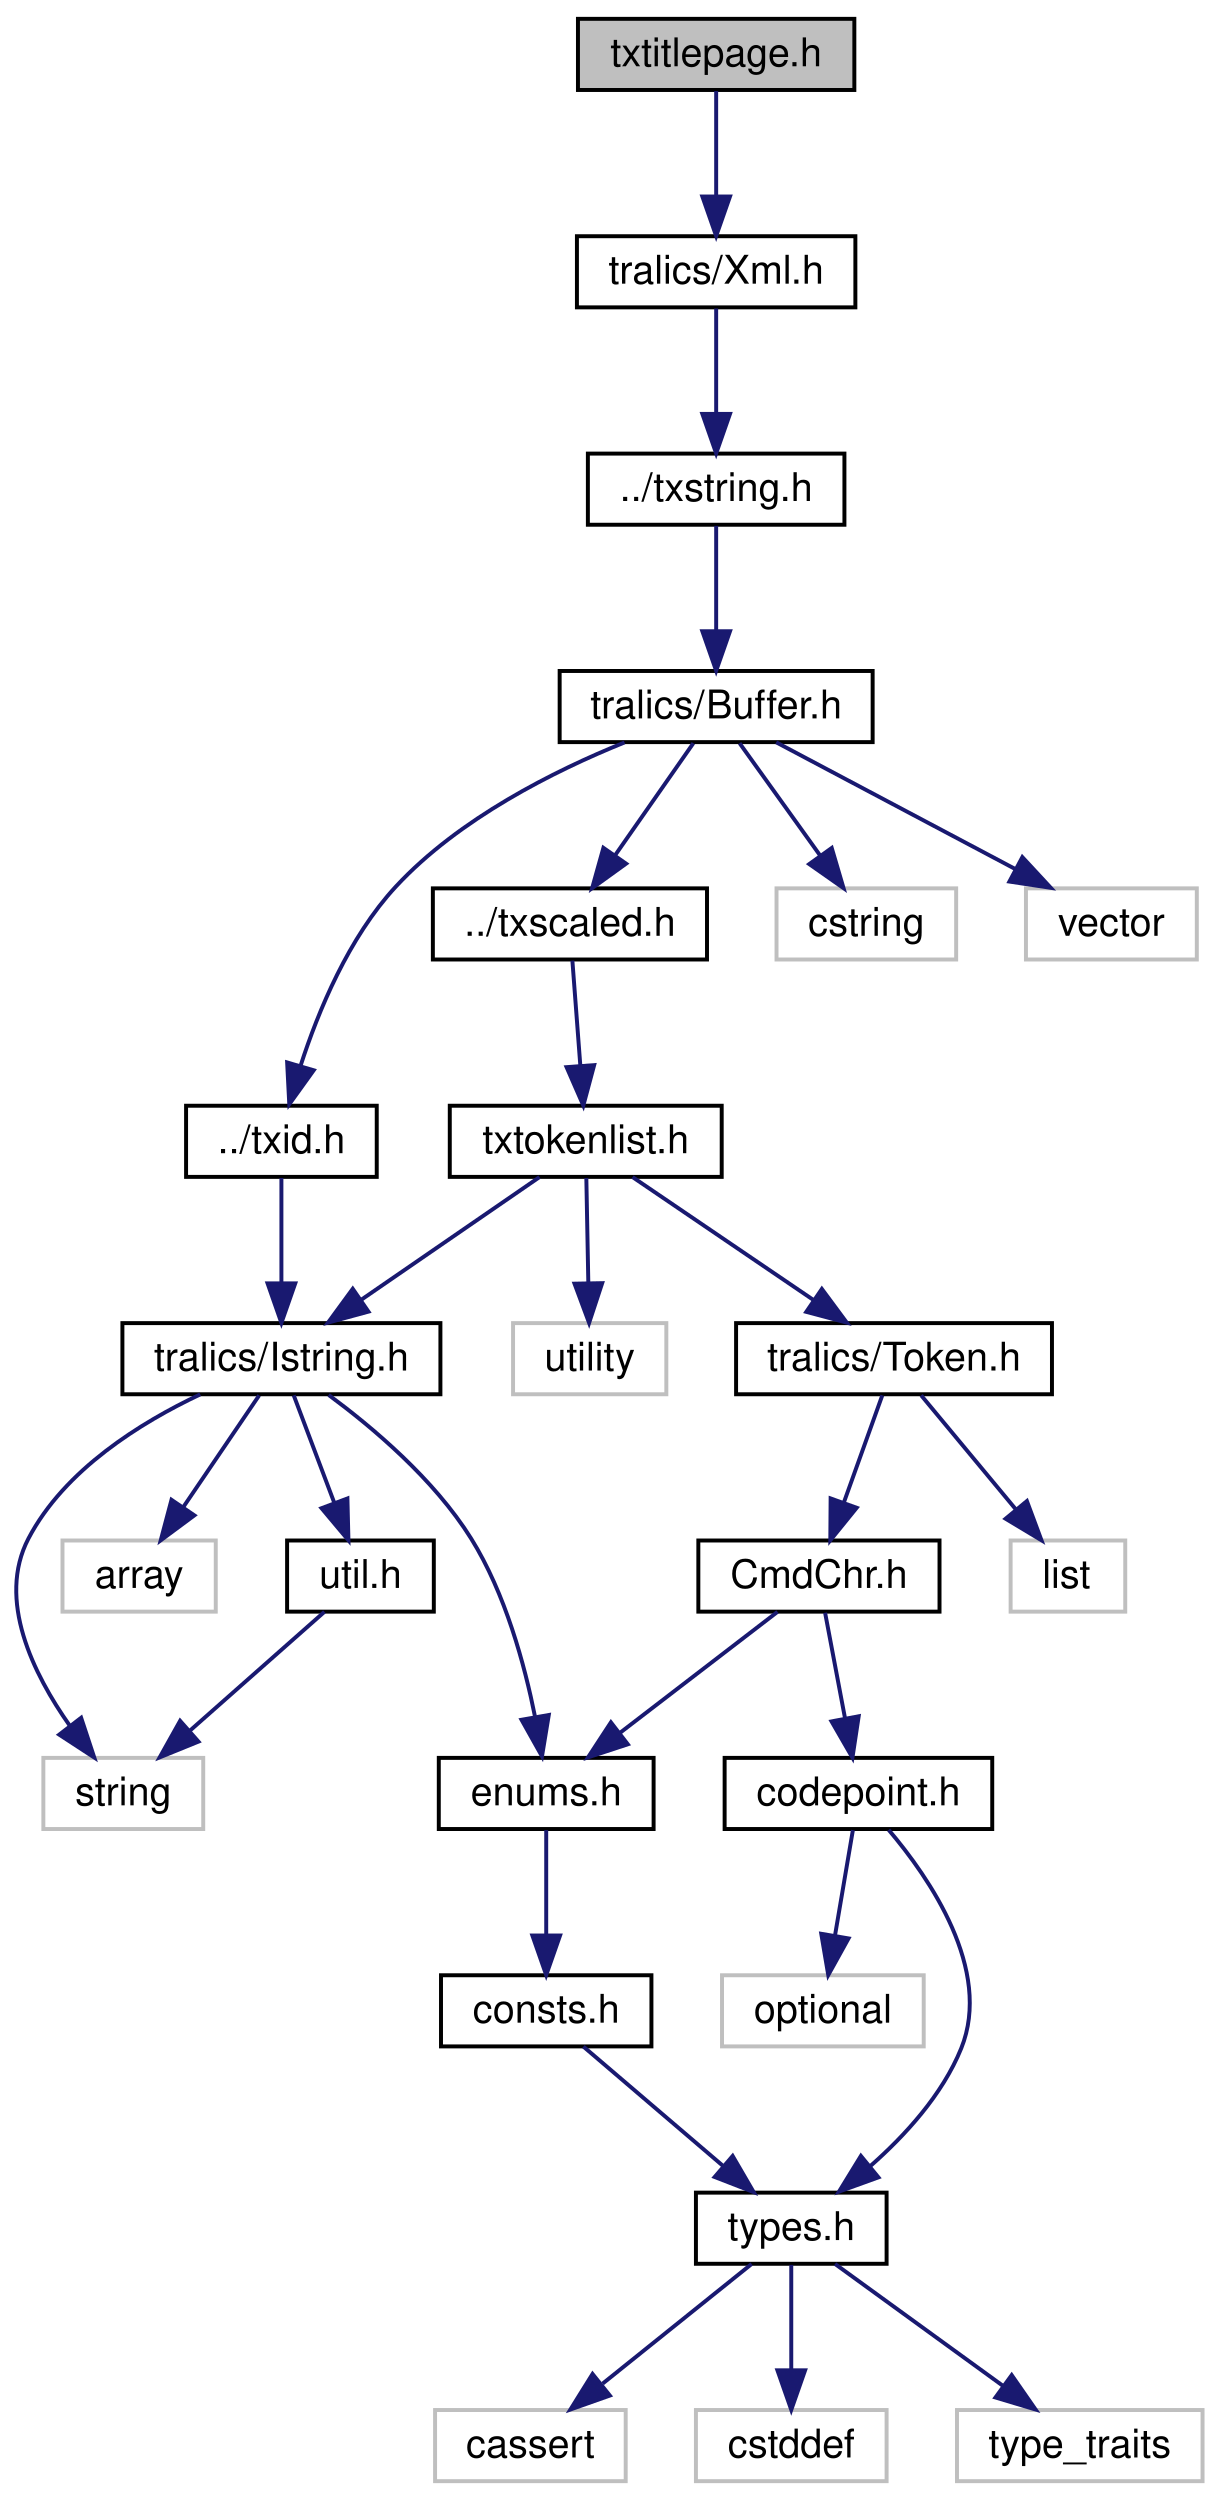
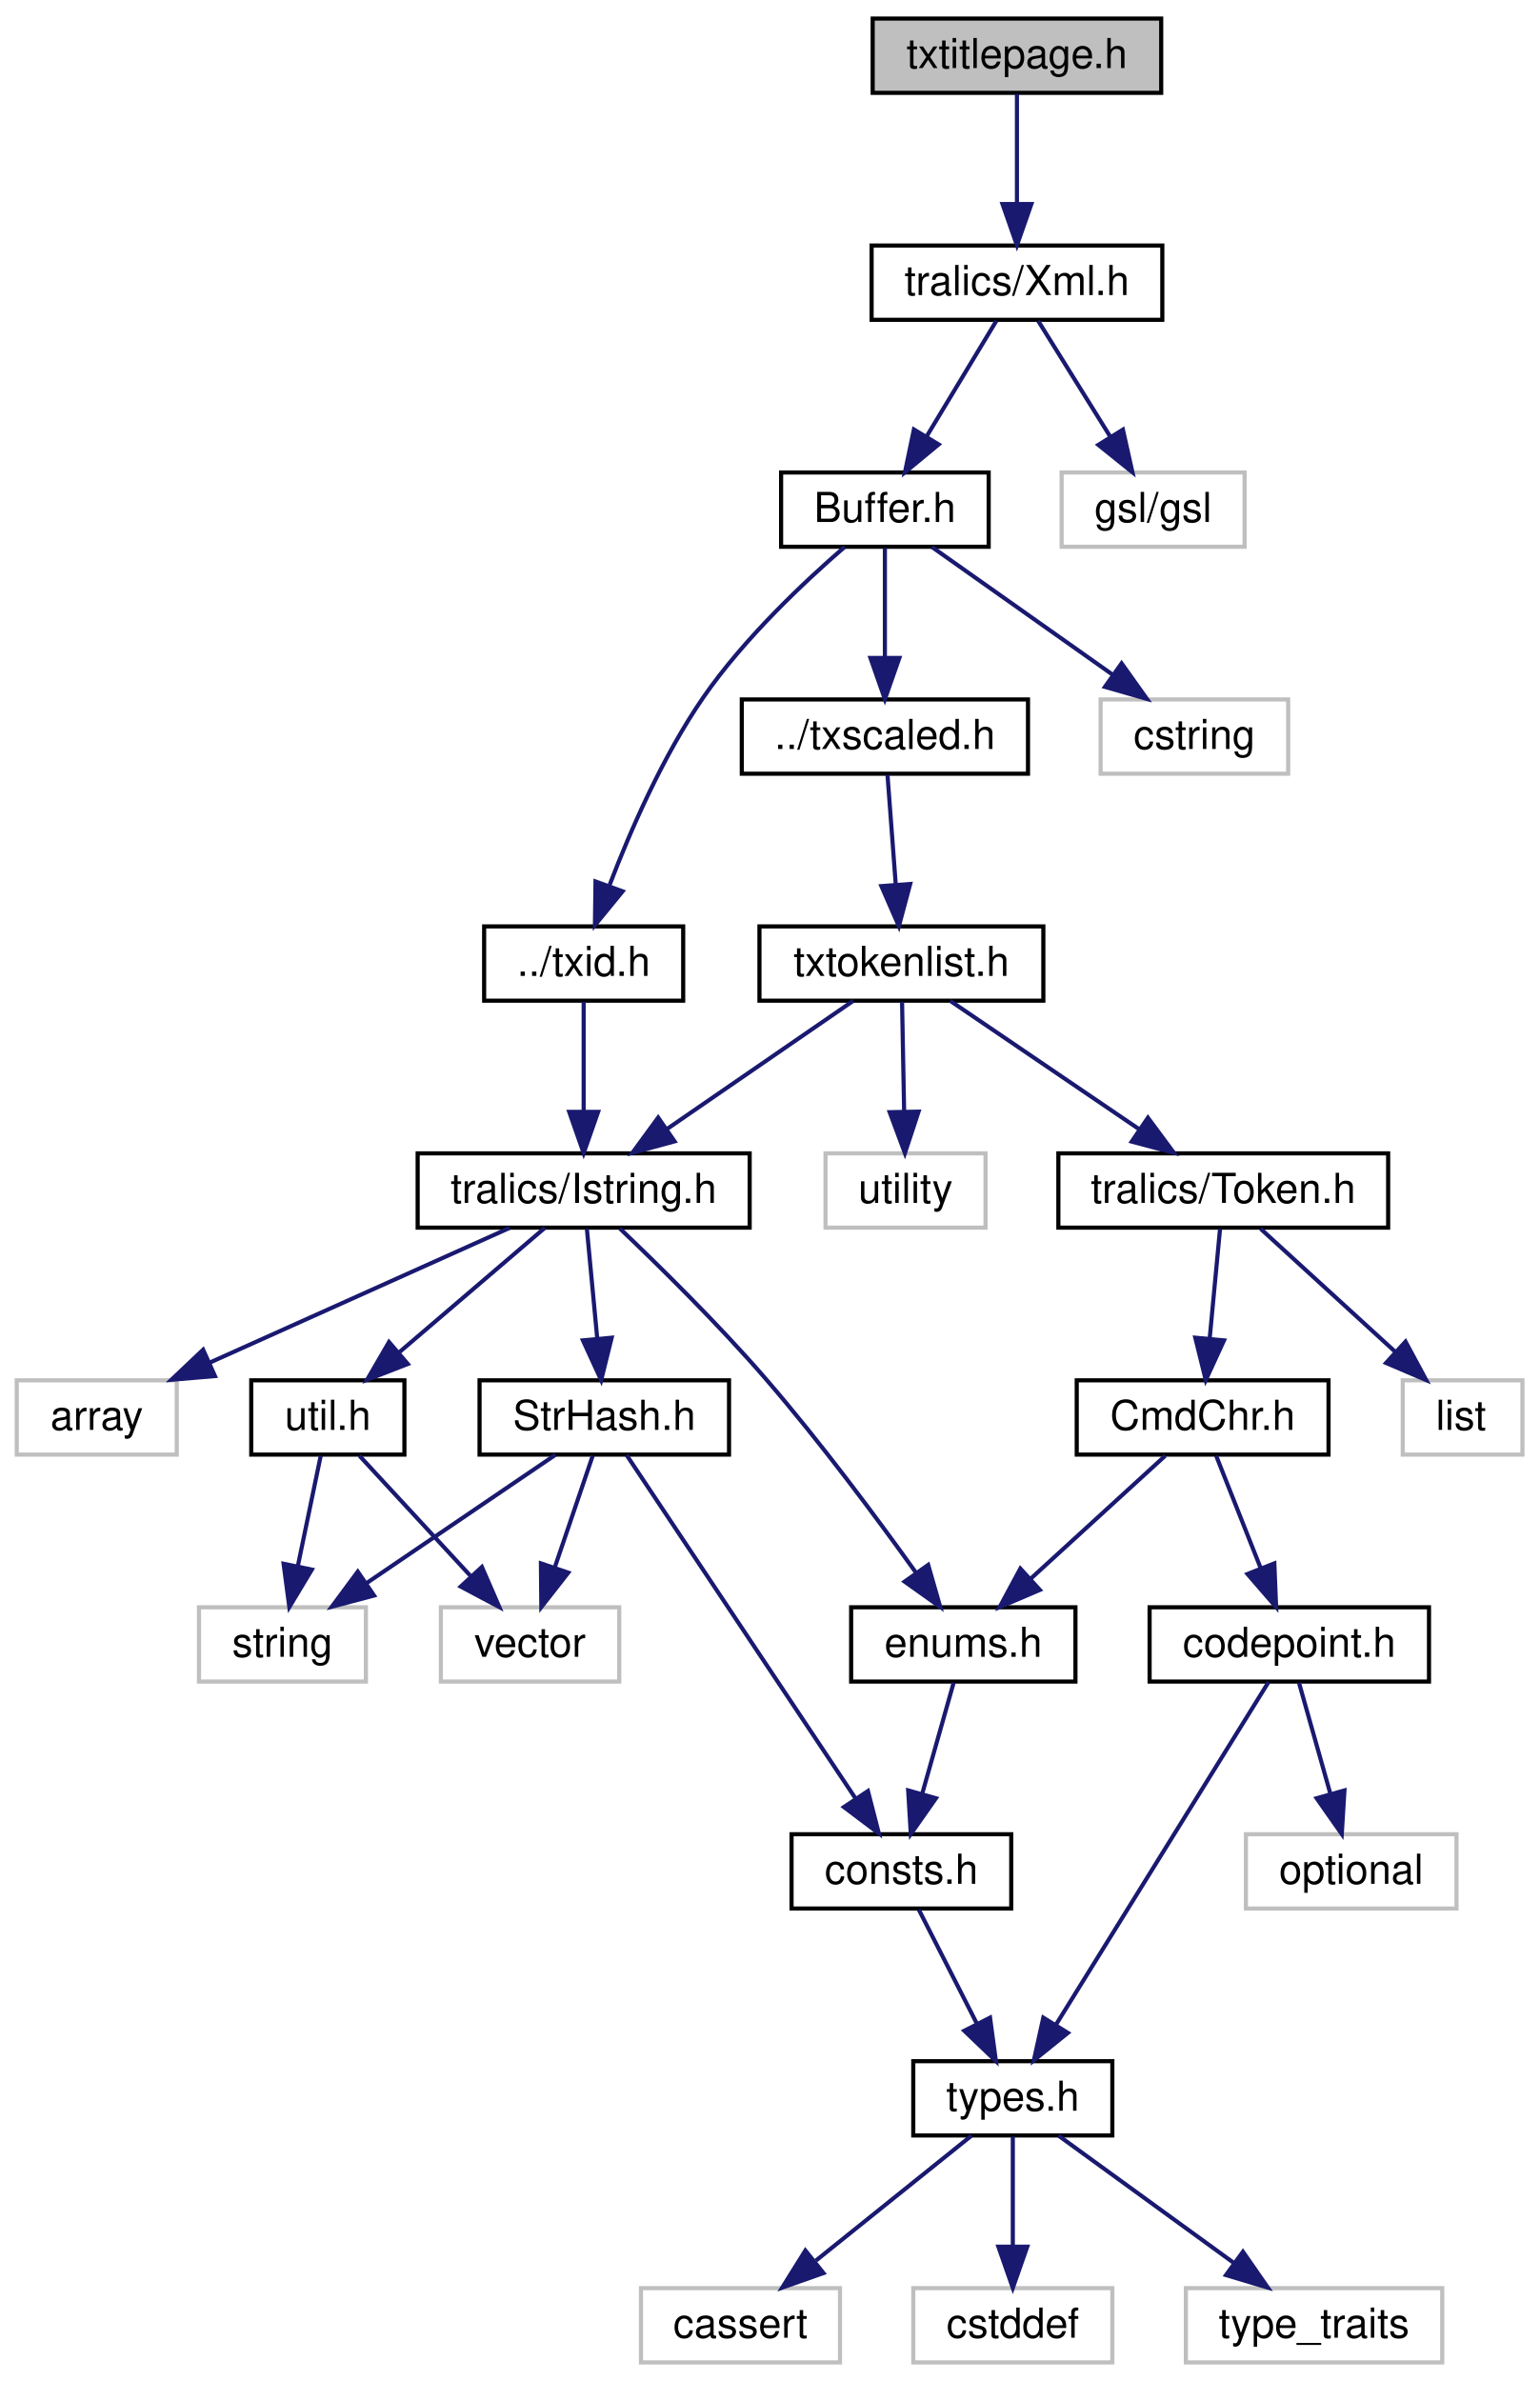
- <svg xmlns="http://www.w3.org/2000/svg" xmlns:xlink="http://www.w3.org/1999/xlink" width="308pt" height="632pt" viewBox="0.00 0.00 308.26 632.00">
-   <g id="graph0" class="graph" transform="scale(1 1) rotate(0) translate(4 628)">
+ <svg xmlns="http://www.w3.org/2000/svg" xmlns:xlink="http://www.w3.org/1999/xlink" width="373pt" height="577pt" viewBox="0.00 0.00 372.89 577.00">
+   <g id="graph0" class="graph" transform="scale(1 1) rotate(0) translate(4 573)">
    <g id="node1" class="node">
      <g id="a_node1">
        <a xlink:title=" ">
-           <polygon fill="#bfbfbf" stroke="black" points="142.23,-605.5 142.23,-623.5 212.16,-623.5 212.16,-605.5 142.23,-605.5" />
-           <text text-anchor="middle" x="177.2" y="-611.5" font-family="Helvetica,sans-Serif" font-size="10.00">txtitlepage.h</text>
+           <polygon fill="#bfbfbf" stroke="black" points="207.43,-550.5 207.43,-568.5 277.35,-568.5 277.35,-550.5 207.43,-550.5" />
+           <text text-anchor="middle" x="242.39" y="-556.5" font-family="Helvetica,sans-Serif" font-size="10.00">txtitlepage.h</text>
        </a>
      </g>
    </g>
    <g id="node2" class="node">
      <g id="a_node2">
        <a xlink:href="../../d9/d1c/_xml_8h.html" target="_top" xlink:title=" ">
-           <polygon fill="none" stroke="black" points="141.97,-550.5 141.97,-568.5 212.42,-568.5 212.42,-550.5 141.97,-550.5" />
-           <text text-anchor="middle" x="177.2" y="-556.5" font-family="Helvetica,sans-Serif" font-size="10.00">tralics/Xml.h</text>
+           <polygon fill="none" stroke="black" points="207.17,-495.5 207.17,-513.5 277.62,-513.5 277.62,-495.5 207.17,-495.5" />
+           <text text-anchor="middle" x="242.39" y="-501.5" font-family="Helvetica,sans-Serif" font-size="10.00">tralics/Xml.h</text>
        </a>
      </g>
    </g>
    <g id="edge1" class="edge">
-       <path fill="none" stroke="midnightblue" d="M177.2,-605.22C177.2,-598.18 177.2,-587.81 177.2,-578.83" />
-       <polygon fill="midnightblue" stroke="midnightblue" points="180.7,-578.55 177.2,-568.55 173.7,-578.55 180.7,-578.55" />
+       <path fill="none" stroke="midnightblue" d="M242.39,-550.22C242.39,-543.18 242.39,-532.81 242.39,-523.83" />
+       <polygon fill="midnightblue" stroke="midnightblue" points="245.89,-523.55 242.39,-513.55 238.89,-523.55 245.89,-523.55" />
    </g>
    <g id="node3" class="node">
      <g id="a_node3">
-         <a xlink:href="../../dc/def/txstring_8h.html" target="_top" xlink:title=" ">
-           <polygon fill="none" stroke="black" points="144.74,-495.5 144.74,-513.5 209.65,-513.5 209.65,-495.5 144.74,-495.5" />
-           <text text-anchor="middle" x="177.2" y="-501.5" font-family="Helvetica,sans-Serif" font-size="10.00">../txstring.h</text>
+         <a xlink:href="../../d7/d1b/_buffer_8h.html" target="_top" xlink:title=" ">
+           <polygon fill="none" stroke="black" points="185.24,-440.5 185.24,-458.5 235.54,-458.5 235.54,-440.5 185.24,-440.5" />
+           <text text-anchor="middle" x="210.39" y="-446.5" font-family="Helvetica,sans-Serif" font-size="10.00">Buffer.h</text>
        </a>
      </g>
    </g>
    <g id="edge2" class="edge">
-       <path fill="none" stroke="midnightblue" d="M177.2,-550.22C177.2,-543.18 177.2,-532.81 177.2,-523.83" />
-       <polygon fill="midnightblue" stroke="midnightblue" points="180.7,-523.55 177.2,-513.55 173.7,-523.55 180.7,-523.55" />
+       <path fill="none" stroke="midnightblue" d="M237.39,-495.22C232.9,-487.79 226.18,-476.65 220.56,-467.34" />
+       <polygon fill="midnightblue" stroke="midnightblue" points="223.42,-465.3 215.25,-458.55 217.42,-468.92 223.42,-465.3" />
+     </g>
+     <g id="node26" class="node">
+       <g id="a_node26">
+         <a xlink:title=" ">
+           <polygon fill="none" stroke="#bfbfbf" points="253.22,-440.5 253.22,-458.5 297.56,-458.5 297.56,-440.5 253.22,-440.5" />
+           <text text-anchor="middle" x="275.39" y="-446.5" font-family="Helvetica,sans-Serif" font-size="10.00">gsl/gsl</text>
+         </a>
+       </g>
+     </g>
+     <g id="edge31" class="edge">
+       <path fill="none" stroke="midnightblue" d="M247.55,-495.22C252.22,-487.71 259.26,-476.41 265.09,-467.05" />
+       <polygon fill="midnightblue" stroke="midnightblue" points="268.07,-468.89 270.38,-458.55 262.12,-465.19 268.07,-468.89" />
    </g>
    <g id="node4" class="node">
      <g id="a_node4">
-         <a xlink:href="../../d7/d1b/_buffer_8h.html" target="_top" xlink:title=" ">
-           <polygon fill="none" stroke="black" points="137.6,-440.5 137.6,-458.5 216.79,-458.5 216.79,-440.5 137.6,-440.5" />
-           <text text-anchor="middle" x="177.2" y="-446.5" font-family="Helvetica,sans-Serif" font-size="10.00">tralics/Buffer.h</text>
+         <a xlink:href="../../d1/d9e/txid_8h.html" target="_top" xlink:title=" ">
+           <polygon fill="none" stroke="black" points="113.27,-330.5 113.27,-348.5 161.51,-348.5 161.51,-330.5 113.27,-330.5" />
+           <text text-anchor="middle" x="137.39" y="-336.5" font-family="Helvetica,sans-Serif" font-size="10.00">../txid.h</text>
        </a>
      </g>
    </g>
    <g id="edge3" class="edge">
-       <path fill="none" stroke="midnightblue" d="M177.2,-495.22C177.2,-488.18 177.2,-477.81 177.2,-468.83" />
-       <polygon fill="midnightblue" stroke="midnightblue" points="180.7,-468.55 177.2,-458.55 173.7,-468.55 180.7,-468.55" />
+       <path fill="none" stroke="midnightblue" d="M200.64,-440.46C190.98,-432.11 176.27,-418.31 166.39,-404 156.6,-389.82 148.74,-371.8 143.69,-358.58" />
+       <polygon fill="midnightblue" stroke="midnightblue" points="146.83,-357 140.12,-348.8 140.26,-359.39 146.83,-357" />
+     </g>
+     <g id="node17" class="node">
+       <g id="a_node17">
+         <a xlink:href="../../d9/d18/txscaled_8h.html" target="_top" xlink:title=" ">
+           <polygon fill="none" stroke="black" points="175.71,-385.5 175.71,-403.5 245.07,-403.5 245.07,-385.5 175.71,-385.5" />
+           <text text-anchor="middle" x="210.39" y="-391.5" font-family="Helvetica,sans-Serif" font-size="10.00">../txscaled.h</text>
+         </a>
+       </g>
+     </g>
+     <g id="edge19" class="edge">
+       <path fill="none" stroke="midnightblue" d="M210.39,-440.22C210.39,-433.18 210.39,-422.81 210.39,-413.83" />
+       <polygon fill="midnightblue" stroke="midnightblue" points="213.89,-413.55 210.39,-403.55 206.89,-413.55 213.89,-413.55" />
+     </g>
+     <g id="node25" class="node">
+       <g id="a_node25">
+         <a xlink:title=" ">
+           <polygon fill="none" stroke="#bfbfbf" points="262.67,-385.5 262.67,-403.5 308.12,-403.5 308.12,-385.5 262.67,-385.5" />
+           <text text-anchor="middle" x="285.39" y="-391.5" font-family="Helvetica,sans-Serif" font-size="10.00">cstring</text>
+         </a>
+       </g>
+     </g>
+     <g id="edge30" class="edge">
+       <path fill="none" stroke="midnightblue" d="M221.78,-440.45C233.35,-432.28 251.49,-419.46 265.44,-409.6" />
+       <polygon fill="midnightblue" stroke="midnightblue" points="267.75,-412.25 273.89,-403.63 263.71,-406.54 267.75,-412.25" />
    </g>
    <g id="node5" class="node">
      <g id="a_node5">
-         <a xlink:href="../../d1/d9e/txid_8h.html" target="_top" xlink:title=" ">
-           <polygon fill="none" stroke="black" points="43.08,-330.5 43.08,-348.5 91.32,-348.5 91.32,-330.5 43.08,-330.5" />
-           <text text-anchor="middle" x="67.2" y="-336.5" font-family="Helvetica,sans-Serif" font-size="10.00">../txid.h</text>
+         <a xlink:href="../../d5/daf/_istring_8h.html" target="_top" xlink:title=" ">
+           <polygon fill="none" stroke="black" points="97.16,-275.5 97.16,-293.5 177.62,-293.5 177.62,-275.5 97.16,-275.5" />
+           <text text-anchor="middle" x="137.39" y="-281.5" font-family="Helvetica,sans-Serif" font-size="10.00">tralics/Istring.h</text>
        </a>
      </g>
    </g>
    <g id="edge4" class="edge">
-       <path fill="none" stroke="midnightblue" d="M154.01,-440.42C136.24,-433.23 112.14,-421.17 96.2,-404 84.22,-391.11 76.5,-372.41 72.06,-358.65" />
-       <polygon fill="midnightblue" stroke="midnightblue" points="75.37,-357.47 69.19,-348.87 68.65,-359.45 75.37,-357.47" />
+       <path fill="none" stroke="midnightblue" d="M137.39,-330.22C137.39,-323.18 137.39,-312.81 137.39,-303.83" />
+       <polygon fill="midnightblue" stroke="midnightblue" points="140.89,-303.55 137.39,-293.55 133.89,-303.55 140.89,-303.55" />
+     </g>
+     <g id="node6" class="node">
+       <g id="a_node6">
+         <a xlink:href="../../dd/d47/_str_hash_8h.html" target="_top" xlink:title=" ">
+           <polygon fill="none" stroke="black" points="112.16,-220.5 112.16,-238.5 172.62,-238.5 172.62,-220.5 112.16,-220.5" />
+           <text text-anchor="middle" x="142.39" y="-226.5" font-family="Helvetica,sans-Serif" font-size="10.00">StrHash.h</text>
+         </a>
+       </g>
+     </g>
+     <g id="edge5" class="edge">
+       <path fill="none" stroke="midnightblue" d="M138.17,-275.22C138.84,-268.1 139.84,-257.58 140.69,-248.53" />
+       <polygon fill="midnightblue" stroke="midnightblue" points="144.18,-248.83 141.63,-238.55 137.21,-248.18 144.18,-248.83" />
+     </g>
+     <g id="node14" class="node">
+       <g id="a_node14">
+         <a xlink:href="../../d0/d0b/enums_8h.html" target="_top" xlink:title=" ">
+           <polygon fill="none" stroke="black" points="202.21,-165.5 202.21,-183.5 256.57,-183.5 256.57,-165.5 202.21,-165.5" />
+           <text text-anchor="middle" x="229.39" y="-171.5" font-family="Helvetica,sans-Serif" font-size="10.00">enums.h</text>
+         </a>
+       </g>
+     </g>
+     <g id="edge13" class="edge">
+       <path fill="none" stroke="midnightblue" d="M146.17,-275.29C155.31,-266.59 169.87,-252.31 181.39,-239 194.64,-223.7 208.44,-205.12 217.82,-192.03" />
+       <polygon fill="midnightblue" stroke="midnightblue" points="220.88,-193.77 223.8,-183.58 215.17,-189.72 220.88,-193.77" />
+     </g>
+     <g id="node15" class="node">
+       <g id="a_node15">
+         <a xlink:href="../../d8/d3c/util_8h.html" target="_top" xlink:title=" ">
+           <polygon fill="none" stroke="black" points="56.83,-220.5 56.83,-238.5 93.95,-238.5 93.95,-220.5 56.83,-220.5" />
+           <text text-anchor="middle" x="75.39" y="-226.5" font-family="Helvetica,sans-Serif" font-size="10.00">util.h</text>
+         </a>
+       </g>
+     </g>
+     <g id="edge15" class="edge">
+       <path fill="none" stroke="midnightblue" d="M127.98,-275.45C118.6,-267.43 103.99,-254.95 92.55,-245.17" />
+       <polygon fill="midnightblue" stroke="midnightblue" points="94.77,-242.46 84.9,-238.63 90.22,-247.78 94.77,-242.46" />
    </g>
    <g id="node16" class="node">
      <g id="a_node16">
-         <a xlink:href="../../d9/d18/txscaled_8h.html" target="_top" xlink:title=" ">
-           <polygon fill="none" stroke="black" points="105.52,-385.5 105.52,-403.5 174.88,-403.5 174.88,-385.5 105.52,-385.5" />
-           <text text-anchor="middle" x="140.2" y="-391.5" font-family="Helvetica,sans-Serif" font-size="10.00">../txscaled.h</text>
-         </a>
-       </g>
+         <a xlink:title=" ">
+           <polygon fill="none" stroke="#bfbfbf" points="0,-220.5 0,-238.5 38.78,-238.5 38.78,-220.5 0,-220.5" />
+           <text text-anchor="middle" x="19.39" y="-226.5" font-family="Helvetica,sans-Serif" font-size="10.00">array</text>
+         </a>
+       </g>
+     </g>
+     <g id="edge18" class="edge">
+       <path fill="none" stroke="midnightblue" d="M119.47,-275.45C100.15,-266.77 69.16,-252.86 46.79,-242.8" />
+       <polygon fill="midnightblue" stroke="midnightblue" points="48.04,-239.53 37.48,-238.63 45.17,-245.92 48.04,-239.53" />
+     </g>
+     <g id="node7" class="node">
+       <g id="a_node7">
+         <a xlink:href="../../d8/db5/consts_8h.html" target="_top" xlink:title=" ">
+           <polygon fill="none" stroke="black" points="187.77,-110.5 187.77,-128.5 241.01,-128.5 241.01,-110.5 187.77,-110.5" />
+           <text text-anchor="middle" x="214.39" y="-116.5" font-family="Helvetica,sans-Serif" font-size="10.00">consts.h</text>
+         </a>
+       </g>
+     </g>
+     <g id="edge6" class="edge">
+       <path fill="none" stroke="midnightblue" d="M147.8,-220.38C159.53,-202.79 187.49,-160.85 203.2,-137.29" />
+       <polygon fill="midnightblue" stroke="midnightblue" points="206.28,-138.97 208.92,-128.71 200.46,-135.09 206.28,-138.97" />
+     </g>
+     <g id="node12" class="node">
+       <g id="a_node12">
+         <a xlink:title=" ">
+           <polygon fill="none" stroke="#bfbfbf" points="44.17,-165.5 44.17,-183.5 84.62,-183.5 84.62,-165.5 44.17,-165.5" />
+           <text text-anchor="middle" x="64.39" y="-171.5" font-family="Helvetica,sans-Serif" font-size="10.00">string</text>
+         </a>
+       </g>
+     </g>
+     <g id="edge11" class="edge">
+       <path fill="none" stroke="midnightblue" d="M130.55,-220.45C118.4,-212.2 99.29,-199.22 84.73,-189.32" />
+       <polygon fill="midnightblue" stroke="midnightblue" points="86.59,-186.35 76.35,-183.63 82.65,-192.14 86.59,-186.35" />
+     </g>
+     <g id="node13" class="node">
+       <g id="a_node13">
+         <a xlink:title=" ">
+           <polygon fill="none" stroke="#bfbfbf" points="102.78,-165.5 102.78,-183.5 146.01,-183.5 146.01,-165.5 102.78,-165.5" />
+           <text text-anchor="middle" x="124.39" y="-171.5" font-family="Helvetica,sans-Serif" font-size="10.00">vector</text>
+         </a>
+       </g>
+     </g>
+     <g id="edge12" class="edge">
+       <path fill="none" stroke="midnightblue" d="M139.58,-220.22C137.13,-213.02 133.51,-202.35 130.41,-193.23" />
+       <polygon fill="midnightblue" stroke="midnightblue" points="133.66,-191.89 127.13,-183.55 127.03,-194.14 133.66,-191.89" />
+     </g>
+     <g id="node8" class="node">
+       <g id="a_node8">
+         <a xlink:href="../../d9/d49/types_8h.html" target="_top" xlink:title=" ">
+           <polygon fill="none" stroke="black" points="217.27,-55.5 217.27,-73.5 265.51,-73.5 265.51,-55.5 217.27,-55.5" />
+           <text text-anchor="middle" x="241.39" y="-61.5" font-family="Helvetica,sans-Serif" font-size="10.00">types.h</text>
+         </a>
+       </g>
+     </g>
+     <g id="edge7" class="edge">
+       <path fill="none" stroke="midnightblue" d="M218.61,-110.22C222.36,-102.86 227.95,-91.88 232.66,-82.64" />
+       <polygon fill="midnightblue" stroke="midnightblue" points="235.87,-84.05 237.29,-73.55 229.63,-80.87 235.87,-84.05" />
+     </g>
+     <g id="node9" class="node">
+       <g id="a_node9">
+         <a xlink:title=" ">
+           <polygon fill="none" stroke="#bfbfbf" points="151.28,-0.5 151.28,-18.5 199.51,-18.5 199.51,-0.5 151.28,-0.5" />
+           <text text-anchor="middle" x="175.39" y="-6.5" font-family="Helvetica,sans-Serif" font-size="10.00">cassert</text>
+         </a>
+       </g>
+     </g>
+     <g id="edge8" class="edge">
+       <path fill="none" stroke="midnightblue" d="M231.37,-55.45C221.39,-47.43 205.84,-34.95 193.66,-25.17" />
+       <polygon fill="midnightblue" stroke="midnightblue" points="195.5,-22.16 185.51,-18.63 191.12,-27.62 195.5,-22.16" />
+     </g>
+     <g id="node10" class="node">
+       <g id="a_node10">
+         <a xlink:title=" ">
+           <polygon fill="none" stroke="#bfbfbf" points="217.27,-0.5 217.27,-18.5 265.51,-18.5 265.51,-0.5 217.27,-0.5" />
+           <text text-anchor="middle" x="241.39" y="-6.5" font-family="Helvetica,sans-Serif" font-size="10.00">cstddef</text>
+         </a>
+       </g>
+     </g>
+     <g id="edge9" class="edge">
+       <path fill="none" stroke="midnightblue" d="M241.39,-55.22C241.39,-48.18 241.39,-37.81 241.39,-28.83" />
+       <polygon fill="midnightblue" stroke="midnightblue" points="244.89,-28.55 241.39,-18.55 237.89,-28.55 244.89,-28.55" />
+     </g>
+     <g id="node11" class="node">
+       <g id="a_node11">
+         <a xlink:title=" ">
+           <polygon fill="none" stroke="#bfbfbf" points="283.33,-0.5 283.33,-18.5 345.46,-18.5 345.46,-0.5 283.33,-0.5" />
+           <text text-anchor="middle" x="314.39" y="-6.5" font-family="Helvetica,sans-Serif" font-size="10.00">type_traits</text>
+         </a>
+       </g>
+     </g>
+     <g id="edge10" class="edge">
+       <path fill="none" stroke="midnightblue" d="M252.48,-55.45C263.73,-47.28 281.39,-34.46 294.97,-24.6" />
+       <polygon fill="midnightblue" stroke="midnightblue" points="297.16,-27.33 303.2,-18.63 293.05,-21.67 297.16,-27.33" />
+     </g>
+     <g id="edge14" class="edge">
+       <path fill="none" stroke="midnightblue" d="M227.05,-165.22C225.01,-158.02 221.99,-147.35 219.41,-138.23" />
+       <polygon fill="midnightblue" stroke="midnightblue" points="222.76,-137.22 216.67,-128.55 216.03,-139.12 222.76,-137.22" />
    </g>
    <g id="edge16" class="edge">
-       <path fill="none" stroke="midnightblue" d="M171.42,-440.22C166.12,-432.63 158.12,-421.18 151.55,-411.76" />
-       <polygon fill="midnightblue" stroke="midnightblue" points="154.41,-409.75 145.82,-403.55 148.67,-413.75 154.41,-409.75" />
+       <path fill="none" stroke="midnightblue" d="M73.67,-220.22C72.2,-213.1 70.01,-202.58 68.13,-193.53" />
+       <polygon fill="midnightblue" stroke="midnightblue" points="71.52,-192.63 66.06,-183.55 64.67,-194.05 71.52,-192.63" />
+     </g>
+     <g id="edge17" class="edge">
+       <path fill="none" stroke="midnightblue" d="M83.05,-220.22C90.21,-212.47 101.09,-200.7 109.9,-191.18" />
+       <polygon fill="midnightblue" stroke="midnightblue" points="112.73,-193.27 116.95,-183.55 107.59,-188.52 112.73,-193.27" />
+     </g>
+     <g id="node18" class="node">
+       <g id="a_node18">
+         <a xlink:href="../../dc/d91/txtokenlist_8h.html" target="_top" xlink:title=" ">
+           <polygon fill="none" stroke="black" points="179.99,-330.5 179.99,-348.5 248.79,-348.5 248.79,-330.5 179.99,-330.5" />
+           <text text-anchor="middle" x="214.39" y="-336.5" font-family="Helvetica,sans-Serif" font-size="10.00">txtokenlist.h</text>
+         </a>
+       </g>
+     </g>
+     <g id="edge20" class="edge">
+       <path fill="none" stroke="midnightblue" d="M211.02,-385.22C211.55,-378.1 212.35,-367.58 213.03,-358.53" />
+       <polygon fill="midnightblue" stroke="midnightblue" points="216.52,-358.78 213.78,-348.55 209.54,-358.26 216.52,-358.78" />
+     </g>
+     <g id="edge21" class="edge">
+       <path fill="none" stroke="midnightblue" d="M202.7,-330.45C190.71,-322.2 171.85,-309.22 157.47,-299.32" />
+       <polygon fill="midnightblue" stroke="midnightblue" points="159.42,-296.41 149.2,-293.63 155.45,-302.18 159.42,-296.41" />
+     </g>
+     <g id="node19" class="node">
+       <g id="a_node19">
+         <a xlink:href="../../dd/dcd/_token_8h.html" target="_top" xlink:title=" ">
+           <polygon fill="none" stroke="black" points="252.43,-275.5 252.43,-293.5 332.35,-293.5 332.35,-275.5 252.43,-275.5" />
+           <text text-anchor="middle" x="292.39" y="-281.5" font-family="Helvetica,sans-Serif" font-size="10.00">tralics/Token.h</text>
+         </a>
+       </g>
+     </g>
+     <g id="edge22" class="edge">
+       <path fill="none" stroke="midnightblue" d="M226.24,-330.45C238.38,-322.2 257.49,-309.22 272.05,-299.32" />
+       <polygon fill="midnightblue" stroke="midnightblue" points="274.13,-302.14 280.43,-293.63 270.2,-296.35 274.13,-302.14" />
    </g>
    <g id="node24" class="node">
      <g id="a_node24">
        <a xlink:title=" ">
-           <polygon fill="none" stroke="#bfbfbf" points="192.47,-385.5 192.47,-403.5 237.92,-403.5 237.92,-385.5 192.47,-385.5" />
-           <text text-anchor="middle" x="215.2" y="-391.5" font-family="Helvetica,sans-Serif" font-size="10.00">cstring</text>
-         </a>
-       </g>
-     </g>
-     <g id="edge27" class="edge">
-       <path fill="none" stroke="midnightblue" d="M183.13,-440.22C188.58,-432.63 196.79,-421.18 203.54,-411.76" />
-       <polygon fill="midnightblue" stroke="midnightblue" points="206.44,-413.72 209.43,-403.55 200.75,-409.64 206.44,-413.72" />
-     </g>
-     <g id="node25" class="node">
-       <g id="a_node25">
-         <a xlink:title=" ">
-           <polygon fill="none" stroke="#bfbfbf" points="255.58,-385.5 255.58,-403.5 298.81,-403.5 298.81,-385.5 255.58,-385.5" />
-           <text text-anchor="middle" x="277.2" y="-391.5" font-family="Helvetica,sans-Serif" font-size="10.00">vector</text>
-         </a>
-       </g>
-     </g>
-     <g id="edge28" class="edge">
-       <path fill="none" stroke="midnightblue" d="M192.39,-440.45C208.46,-431.93 234.08,-418.35 252.95,-408.35" />
-       <polygon fill="midnightblue" stroke="midnightblue" points="254.67,-411.4 261.87,-403.63 251.39,-405.22 254.67,-411.4" />
-     </g>
-     <g id="node6" class="node">
-       <g id="a_node6">
-         <a xlink:href="../../d5/daf/_istring_8h.html" target="_top" xlink:title=" ">
-           <polygon fill="none" stroke="black" points="26.97,-275.5 26.97,-293.5 107.43,-293.5 107.43,-275.5 26.97,-275.5" />
-           <text text-anchor="middle" x="67.2" y="-281.5" font-family="Helvetica,sans-Serif" font-size="10.00">tralics/Istring.h</text>
-         </a>
-       </g>
-     </g>
-     <g id="edge5" class="edge">
-       <path fill="none" stroke="midnightblue" d="M67.2,-330.22C67.2,-323.18 67.2,-312.81 67.2,-303.83" />
-       <polygon fill="midnightblue" stroke="midnightblue" points="70.7,-303.55 67.2,-293.55 63.7,-303.55 70.7,-303.55" />
-     </g>
-     <g id="node7" class="node">
-       <g id="a_node7">
-         <a xlink:href="../../d0/d0b/enums_8h.html" target="_top" xlink:title=" ">
-           <polygon fill="none" stroke="black" points="107.02,-165.5 107.02,-183.5 161.37,-183.5 161.37,-165.5 107.02,-165.5" />
-           <text text-anchor="middle" x="134.2" y="-171.5" font-family="Helvetica,sans-Serif" font-size="10.00">enums.h</text>
-         </a>
-       </g>
-     </g>
-     <g id="edge6" class="edge">
-       <path fill="none" stroke="midnightblue" d="M79.16,-275.32C90.05,-267.28 105.83,-254.05 115.2,-239 123.85,-225.11 128.75,-207.06 131.4,-193.76" />
-       <polygon fill="midnightblue" stroke="midnightblue" points="134.85,-194.35 133.13,-183.89 127.95,-193.14 134.85,-194.35" />
-     </g>
-     <g id="node13" class="node">
-       <g id="a_node13">
-         <a xlink:href="../../d8/d3c/util_8h.html" target="_top" xlink:title=" ">
-           <polygon fill="none" stroke="black" points="68.64,-220.5 68.64,-238.5 105.76,-238.5 105.76,-220.5 68.64,-220.5" />
-           <text text-anchor="middle" x="87.2" y="-226.5" font-family="Helvetica,sans-Serif" font-size="10.00">util.h</text>
-         </a>
-       </g>
-     </g>
-     <g id="edge12" class="edge">
-       <path fill="none" stroke="midnightblue" d="M70.32,-275.22C73.07,-267.94 77.15,-257.11 80.62,-247.93" />
-       <polygon fill="midnightblue" stroke="midnightblue" points="83.9,-249.14 84.16,-238.55 77.35,-246.67 83.9,-249.14" />
-     </g>
-     <g id="node14" class="node">
-       <g id="a_node14">
-         <a xlink:title=" ">
-           <polygon fill="none" stroke="#bfbfbf" points="6.97,-165.5 6.97,-183.5 47.42,-183.5 47.42,-165.5 6.97,-165.5" />
-           <text text-anchor="middle" x="27.2" y="-171.5" font-family="Helvetica,sans-Serif" font-size="10.00">string</text>
-         </a>
-       </g>
-     </g>
-     <g id="edge15" class="edge">
-       <path fill="none" stroke="midnightblue" d="M46.66,-275.47C31.61,-268.36 12.29,-256.39 3.2,-239 -4.88,-223.55 4.39,-204.77 13.65,-191.65" />
-       <polygon fill="midnightblue" stroke="midnightblue" points="16.53,-193.65 19.85,-183.59 10.98,-189.38 16.53,-193.65" />
-     </g>
-     <g id="node15" class="node">
-       <g id="a_node15">
-         <a xlink:title=" ">
-           <polygon fill="none" stroke="#bfbfbf" points="11.81,-220.5 11.81,-238.5 50.59,-238.5 50.59,-220.5 11.81,-220.5" />
-           <text text-anchor="middle" x="31.2" y="-226.5" font-family="Helvetica,sans-Serif" font-size="10.00">array</text>
-         </a>
-       </g>
-     </g>
-     <g id="edge14" class="edge">
-       <path fill="none" stroke="midnightblue" d="M61.57,-275.22C56.47,-267.71 48.8,-256.41 42.44,-247.05" />
-       <polygon fill="midnightblue" stroke="midnightblue" points="45.18,-244.86 36.67,-238.55 39.39,-248.79 45.18,-244.86" />
-     </g>
-     <g id="node8" class="node">
-       <g id="a_node8">
-         <a xlink:href="../../d8/db5/consts_8h.html" target="_top" xlink:title=" ">
-           <polygon fill="none" stroke="black" points="107.58,-110.5 107.58,-128.5 160.82,-128.5 160.82,-110.5 107.58,-110.5" />
-           <text text-anchor="middle" x="134.2" y="-116.5" font-family="Helvetica,sans-Serif" font-size="10.00">consts.h</text>
-         </a>
-       </g>
-     </g>
-     <g id="edge7" class="edge">
-       <path fill="none" stroke="midnightblue" d="M134.2,-165.22C134.2,-158.18 134.2,-147.81 134.2,-138.83" />
-       <polygon fill="midnightblue" stroke="midnightblue" points="137.7,-138.55 134.2,-128.55 130.7,-138.55 137.7,-138.55" />
-     </g>
-     <g id="node9" class="node">
-       <g id="a_node9">
-         <a xlink:href="../../d9/d49/types_8h.html" target="_top" xlink:title=" ">
-           <polygon fill="none" stroke="black" points="172.08,-55.5 172.08,-73.5 220.32,-73.5 220.32,-55.5 172.08,-55.5" />
-           <text text-anchor="middle" x="196.2" y="-61.5" font-family="Helvetica,sans-Serif" font-size="10.00">types.h</text>
-         </a>
-       </g>
-     </g>
-     <g id="edge8" class="edge">
-       <path fill="none" stroke="midnightblue" d="M143.61,-110.45C152.99,-102.43 167.6,-89.95 179.04,-80.17" />
-       <polygon fill="midnightblue" stroke="midnightblue" points="181.37,-82.78 186.69,-73.63 176.82,-77.46 181.37,-82.78" />
-     </g>
-     <g id="node10" class="node">
-       <g id="a_node10">
-         <a xlink:title=" ">
-           <polygon fill="none" stroke="#bfbfbf" points="106.08,-0.5 106.08,-18.5 154.31,-18.5 154.31,-0.5 106.08,-0.5" />
-           <text text-anchor="middle" x="130.2" y="-6.5" font-family="Helvetica,sans-Serif" font-size="10.00">cassert</text>
-         </a>
-       </g>
-     </g>
-     <g id="edge9" class="edge">
-       <path fill="none" stroke="midnightblue" d="M186.17,-55.45C176.19,-47.43 160.64,-34.95 148.46,-25.17" />
-       <polygon fill="midnightblue" stroke="midnightblue" points="150.3,-22.16 140.32,-18.63 145.92,-27.62 150.3,-22.16" />
-     </g>
-     <g id="node11" class="node">
-       <g id="a_node11">
-         <a xlink:title=" ">
-           <polygon fill="none" stroke="#bfbfbf" points="172.08,-0.5 172.08,-18.5 220.32,-18.5 220.32,-0.5 172.08,-0.5" />
-           <text text-anchor="middle" x="196.2" y="-6.5" font-family="Helvetica,sans-Serif" font-size="10.00">cstddef</text>
-         </a>
-       </g>
-     </g>
-     <g id="edge10" class="edge">
-       <path fill="none" stroke="midnightblue" d="M196.2,-55.22C196.2,-48.18 196.2,-37.81 196.2,-28.83" />
-       <polygon fill="midnightblue" stroke="midnightblue" points="199.7,-28.55 196.2,-18.55 192.7,-28.55 199.7,-28.55" />
-     </g>
-     <g id="node12" class="node">
-       <g id="a_node12">
-         <a xlink:title=" ">
-           <polygon fill="none" stroke="#bfbfbf" points="238.13,-0.5 238.13,-18.5 300.26,-18.5 300.26,-0.5 238.13,-0.5" />
-           <text text-anchor="middle" x="269.2" y="-6.5" font-family="Helvetica,sans-Serif" font-size="10.00">type_traits</text>
-         </a>
-       </g>
-     </g>
-     <g id="edge11" class="edge">
-       <path fill="none" stroke="midnightblue" d="M207.28,-55.45C218.54,-47.28 236.2,-34.46 249.78,-24.6" />
-       <polygon fill="midnightblue" stroke="midnightblue" points="251.97,-27.33 258.01,-18.63 247.86,-21.67 251.97,-27.33" />
-     </g>
-     <g id="edge13" class="edge">
-       <path fill="none" stroke="midnightblue" d="M78.08,-220.45C69.1,-212.51 55.15,-200.19 44.12,-190.45" />
-       <polygon fill="midnightblue" stroke="midnightblue" points="46.21,-187.62 36.4,-183.63 41.57,-192.87 46.21,-187.62" />
-     </g>
-     <g id="node17" class="node">
-       <g id="a_node17">
-         <a xlink:href="../../dc/d91/txtokenlist_8h.html" target="_top" xlink:title=" ">
-           <polygon fill="none" stroke="black" points="109.8,-330.5 109.8,-348.5 178.6,-348.5 178.6,-330.5 109.8,-330.5" />
-           <text text-anchor="middle" x="144.2" y="-336.5" font-family="Helvetica,sans-Serif" font-size="10.00">txtokenlist.h</text>
-         </a>
-       </g>
-     </g>
-     <g id="edge17" class="edge">
-       <path fill="none" stroke="midnightblue" d="M140.82,-385.22C141.36,-378.1 142.15,-367.58 142.84,-358.53" />
-       <polygon fill="midnightblue" stroke="midnightblue" points="146.33,-358.78 143.59,-348.55 139.35,-358.26 146.33,-358.78" />
-     </g>
-     <g id="edge18" class="edge">
-       <path fill="none" stroke="midnightblue" d="M132.5,-330.45C120.52,-322.2 101.65,-309.22 87.27,-299.32" />
-       <polygon fill="midnightblue" stroke="midnightblue" points="89.22,-296.41 79,-293.63 85.25,-302.18 89.22,-296.41" />
-     </g>
-     <g id="node18" class="node">
-       <g id="a_node18">
-         <a xlink:href="../../dd/dcd/_token_8h.html" target="_top" xlink:title=" ">
-           <polygon fill="none" stroke="black" points="182.24,-275.5 182.24,-293.5 262.16,-293.5 262.16,-275.5 182.24,-275.5" />
-           <text text-anchor="middle" x="222.2" y="-281.5" font-family="Helvetica,sans-Serif" font-size="10.00">tralics/Token.h</text>
-         </a>
-       </g>
-     </g>
-     <g id="edge19" class="edge">
-       <path fill="none" stroke="midnightblue" d="M156.04,-330.45C168.18,-322.2 187.29,-309.22 201.86,-299.32" />
-       <polygon fill="midnightblue" stroke="midnightblue" points="203.94,-302.14 210.24,-293.63 200,-296.35 203.94,-302.14" />
+           <polygon fill="none" stroke="#bfbfbf" points="196,-275.5 196,-293.5 234.78,-293.5 234.78,-275.5 196,-275.5" />
+           <text text-anchor="middle" x="215.39" y="-281.5" font-family="Helvetica,sans-Serif" font-size="10.00">utility</text>
+         </a>
+       </g>
+     </g>
+     <g id="edge29" class="edge">
+       <path fill="none" stroke="midnightblue" d="M214.55,-330.22C214.68,-323.18 214.88,-312.81 215.05,-303.83" />
+       <polygon fill="midnightblue" stroke="midnightblue" points="218.55,-303.61 215.24,-293.55 211.55,-303.48 218.55,-303.61" />
+     </g>
+     <g id="node20" class="node">
+       <g id="a_node20">
+         <a xlink:href="../../d2/d68/_cmd_chr_8h.html" target="_top" xlink:title=" ">
+           <polygon fill="none" stroke="black" points="256.88,-220.5 256.88,-238.5 317.9,-238.5 317.9,-220.5 256.88,-220.5" />
+           <text text-anchor="middle" x="287.39" y="-226.5" font-family="Helvetica,sans-Serif" font-size="10.00">CmdChr.h</text>
+         </a>
+       </g>
+     </g>
+     <g id="edge23" class="edge">
+       <path fill="none" stroke="midnightblue" d="M291.61,-275.22C290.94,-268.1 289.95,-257.58 289.09,-248.53" />
+       <polygon fill="midnightblue" stroke="midnightblue" points="292.57,-248.18 288.15,-238.55 285.61,-248.83 292.57,-248.18" />
    </g>
    <g id="node23" class="node">
      <g id="a_node23">
        <a xlink:title=" ">
-           <polygon fill="none" stroke="#bfbfbf" points="125.81,-275.5 125.81,-293.5 164.59,-293.5 164.59,-275.5 125.81,-275.5" />
-           <text text-anchor="middle" x="145.2" y="-281.5" font-family="Helvetica,sans-Serif" font-size="10.00">utility</text>
-         </a>
-       </g>
-     </g>
-     <g id="edge26" class="edge">
-       <path fill="none" stroke="midnightblue" d="M144.35,-330.22C144.49,-323.18 144.68,-312.81 144.85,-303.83" />
-       <polygon fill="midnightblue" stroke="midnightblue" points="148.36,-303.61 145.05,-293.55 141.36,-303.48 148.36,-303.61" />
-     </g>
-     <g id="node19" class="node">
-       <g id="a_node19">
-         <a xlink:href="../../d2/d68/_cmd_chr_8h.html" target="_top" xlink:title=" ">
-           <polygon fill="none" stroke="black" points="172.69,-220.5 172.69,-238.5 233.71,-238.5 233.71,-220.5 172.69,-220.5" />
-           <text text-anchor="middle" x="203.2" y="-226.5" font-family="Helvetica,sans-Serif" font-size="10.00">CmdChr.h</text>
-         </a>
-       </g>
-     </g>
-     <g id="edge20" class="edge">
-       <path fill="none" stroke="midnightblue" d="M219.23,-275.22C216.65,-268.02 212.82,-257.35 209.55,-248.23" />
-       <polygon fill="midnightblue" stroke="midnightblue" points="212.75,-246.78 206.08,-238.55 206.16,-249.14 212.75,-246.78" />
+           <polygon fill="none" stroke="#bfbfbf" points="335.89,-220.5 335.89,-238.5 364.89,-238.5 364.89,-220.5 335.89,-220.5" />
+           <text text-anchor="middle" x="350" y="-226.5" font-family="Helvetica,sans-Serif" font-size="10.00">list</text>
+         </a>
+       </g>
+     </g>
+     <g id="edge28" class="edge">
+       <path fill="none" stroke="midnightblue" d="M301.45,-275.22C310.19,-267.24 323.6,-254.98 334.17,-245.32" />
+       <polygon fill="midnightblue" stroke="midnightblue" points="336.56,-247.88 341.58,-238.55 331.84,-242.71 336.56,-247.88" />
+     </g>
+     <g id="edge27" class="edge">
+       <path fill="none" stroke="midnightblue" d="M278.33,-220.22C269.6,-212.24 256.19,-199.98 245.61,-190.32" />
+       <polygon fill="midnightblue" stroke="midnightblue" points="247.94,-187.71 238.2,-183.55 243.22,-192.88 247.94,-187.71" />
+     </g>
+     <g id="node21" class="node">
+       <g id="a_node21">
+         <a xlink:href="../../d8/d47/codepoint_8h.html" target="_top" xlink:title=" ">
+           <polygon fill="none" stroke="black" points="274.54,-165.5 274.54,-183.5 342.25,-183.5 342.25,-165.5 274.54,-165.5" />
+           <text text-anchor="middle" x="308.39" y="-171.5" font-family="Helvetica,sans-Serif" font-size="10.00">codepoint.h</text>
+         </a>
+       </g>
+     </g>
+     <g id="edge24" class="edge">
+       <path fill="none" stroke="midnightblue" d="M290.67,-220.22C293.56,-212.94 297.85,-202.11 301.48,-192.93" />
+       <polygon fill="midnightblue" stroke="midnightblue" points="304.77,-194.14 305.2,-183.55 298.26,-191.56 304.77,-194.14" />
+     </g>
+     <g id="edge25" class="edge">
+       <path fill="none" stroke="midnightblue" d="M303.36,-165.38C292.44,-147.79 266.42,-105.85 251.81,-82.29" />
+       <polygon fill="midnightblue" stroke="midnightblue" points="254.73,-80.36 246.49,-73.71 248.78,-84.05 254.73,-80.36" />
    </g>
    <g id="node22" class="node">
      <g id="a_node22">
        <a xlink:title=" ">
-           <polygon fill="none" stroke="#bfbfbf" points="251.7,-220.5 251.7,-238.5 280.7,-238.5 280.7,-220.5 251.7,-220.5" />
-           <text text-anchor="middle" x="265.81" y="-226.5" font-family="Helvetica,sans-Serif" font-size="10.00">list</text>
-         </a>
-       </g>
-     </g>
-     <g id="edge25" class="edge">
-       <path fill="none" stroke="midnightblue" d="M229.07,-275.22C235.44,-267.55 245.08,-255.94 252.94,-246.47" />
-       <polygon fill="midnightblue" stroke="midnightblue" points="255.82,-248.48 259.51,-238.55 250.43,-244.01 255.82,-248.48" />
-     </g>
-     <g id="edge24" class="edge">
-       <path fill="none" stroke="midnightblue" d="M192.72,-220.45C182.18,-212.36 165.71,-199.7 152.92,-189.88" />
-       <polygon fill="midnightblue" stroke="midnightblue" points="154.84,-186.94 144.78,-183.63 150.57,-192.49 154.84,-186.94" />
-     </g>
-     <g id="node20" class="node">
-       <g id="a_node20">
-         <a xlink:href="../../d8/d47/codepoint_8h.html" target="_top" xlink:title=" ">
-           <polygon fill="none" stroke="black" points="179.34,-165.5 179.34,-183.5 247.05,-183.5 247.05,-165.5 179.34,-165.5" />
-           <text text-anchor="middle" x="213.2" y="-171.5" font-family="Helvetica,sans-Serif" font-size="10.00">codepoint.h</text>
-         </a>
-       </g>
-     </g>
-     <g id="edge21" class="edge">
-       <path fill="none" stroke="midnightblue" d="M204.76,-220.22C206.1,-213.1 208.09,-202.58 209.8,-193.53" />
-       <polygon fill="midnightblue" stroke="midnightblue" points="213.26,-194.03 211.68,-183.55 206.39,-192.73 213.26,-194.03" />
-     </g>
-     <g id="edge22" class="edge">
-       <path fill="none" stroke="midnightblue" d="M220.84,-165.29C231.11,-153.2 247.23,-129.88 239.2,-110 234.45,-98.26 224.95,-87.89 216.09,-80.12" />
-       <polygon fill="midnightblue" stroke="midnightblue" points="218.25,-77.37 208.28,-73.76 213.82,-82.79 218.25,-77.37" />
-     </g>
-     <g id="node21" class="node">
-       <g id="a_node21">
-         <a xlink:title=" ">
-           <polygon fill="none" stroke="#bfbfbf" points="178.68,-110.5 178.68,-128.5 229.71,-128.5 229.71,-110.5 178.68,-110.5" />
-           <text text-anchor="middle" x="204.2" y="-116.5" font-family="Helvetica,sans-Serif" font-size="10.00">optional</text>
-         </a>
-       </g>
-     </g>
-     <g id="edge23" class="edge">
-       <path fill="none" stroke="midnightblue" d="M211.79,-165.22C210.58,-158.1 208.8,-147.58 207.26,-138.53" />
-       <polygon fill="midnightblue" stroke="midnightblue" points="210.69,-137.82 205.56,-128.55 203.79,-138.99 210.69,-137.82" />
+           <polygon fill="none" stroke="#bfbfbf" points="297.88,-110.5 297.88,-128.5 348.91,-128.5 348.91,-110.5 297.88,-110.5" />
+           <text text-anchor="middle" x="323.39" y="-116.5" font-family="Helvetica,sans-Serif" font-size="10.00">optional</text>
+         </a>
+       </g>
+     </g>
+     <g id="edge26" class="edge">
+       <path fill="none" stroke="midnightblue" d="M310.74,-165.22C312.77,-158.02 315.79,-147.35 318.37,-138.23" />
+       <polygon fill="midnightblue" stroke="midnightblue" points="321.76,-139.12 321.11,-128.55 315.02,-137.22 321.76,-139.12" />
    </g>
  </g>
</svg>
